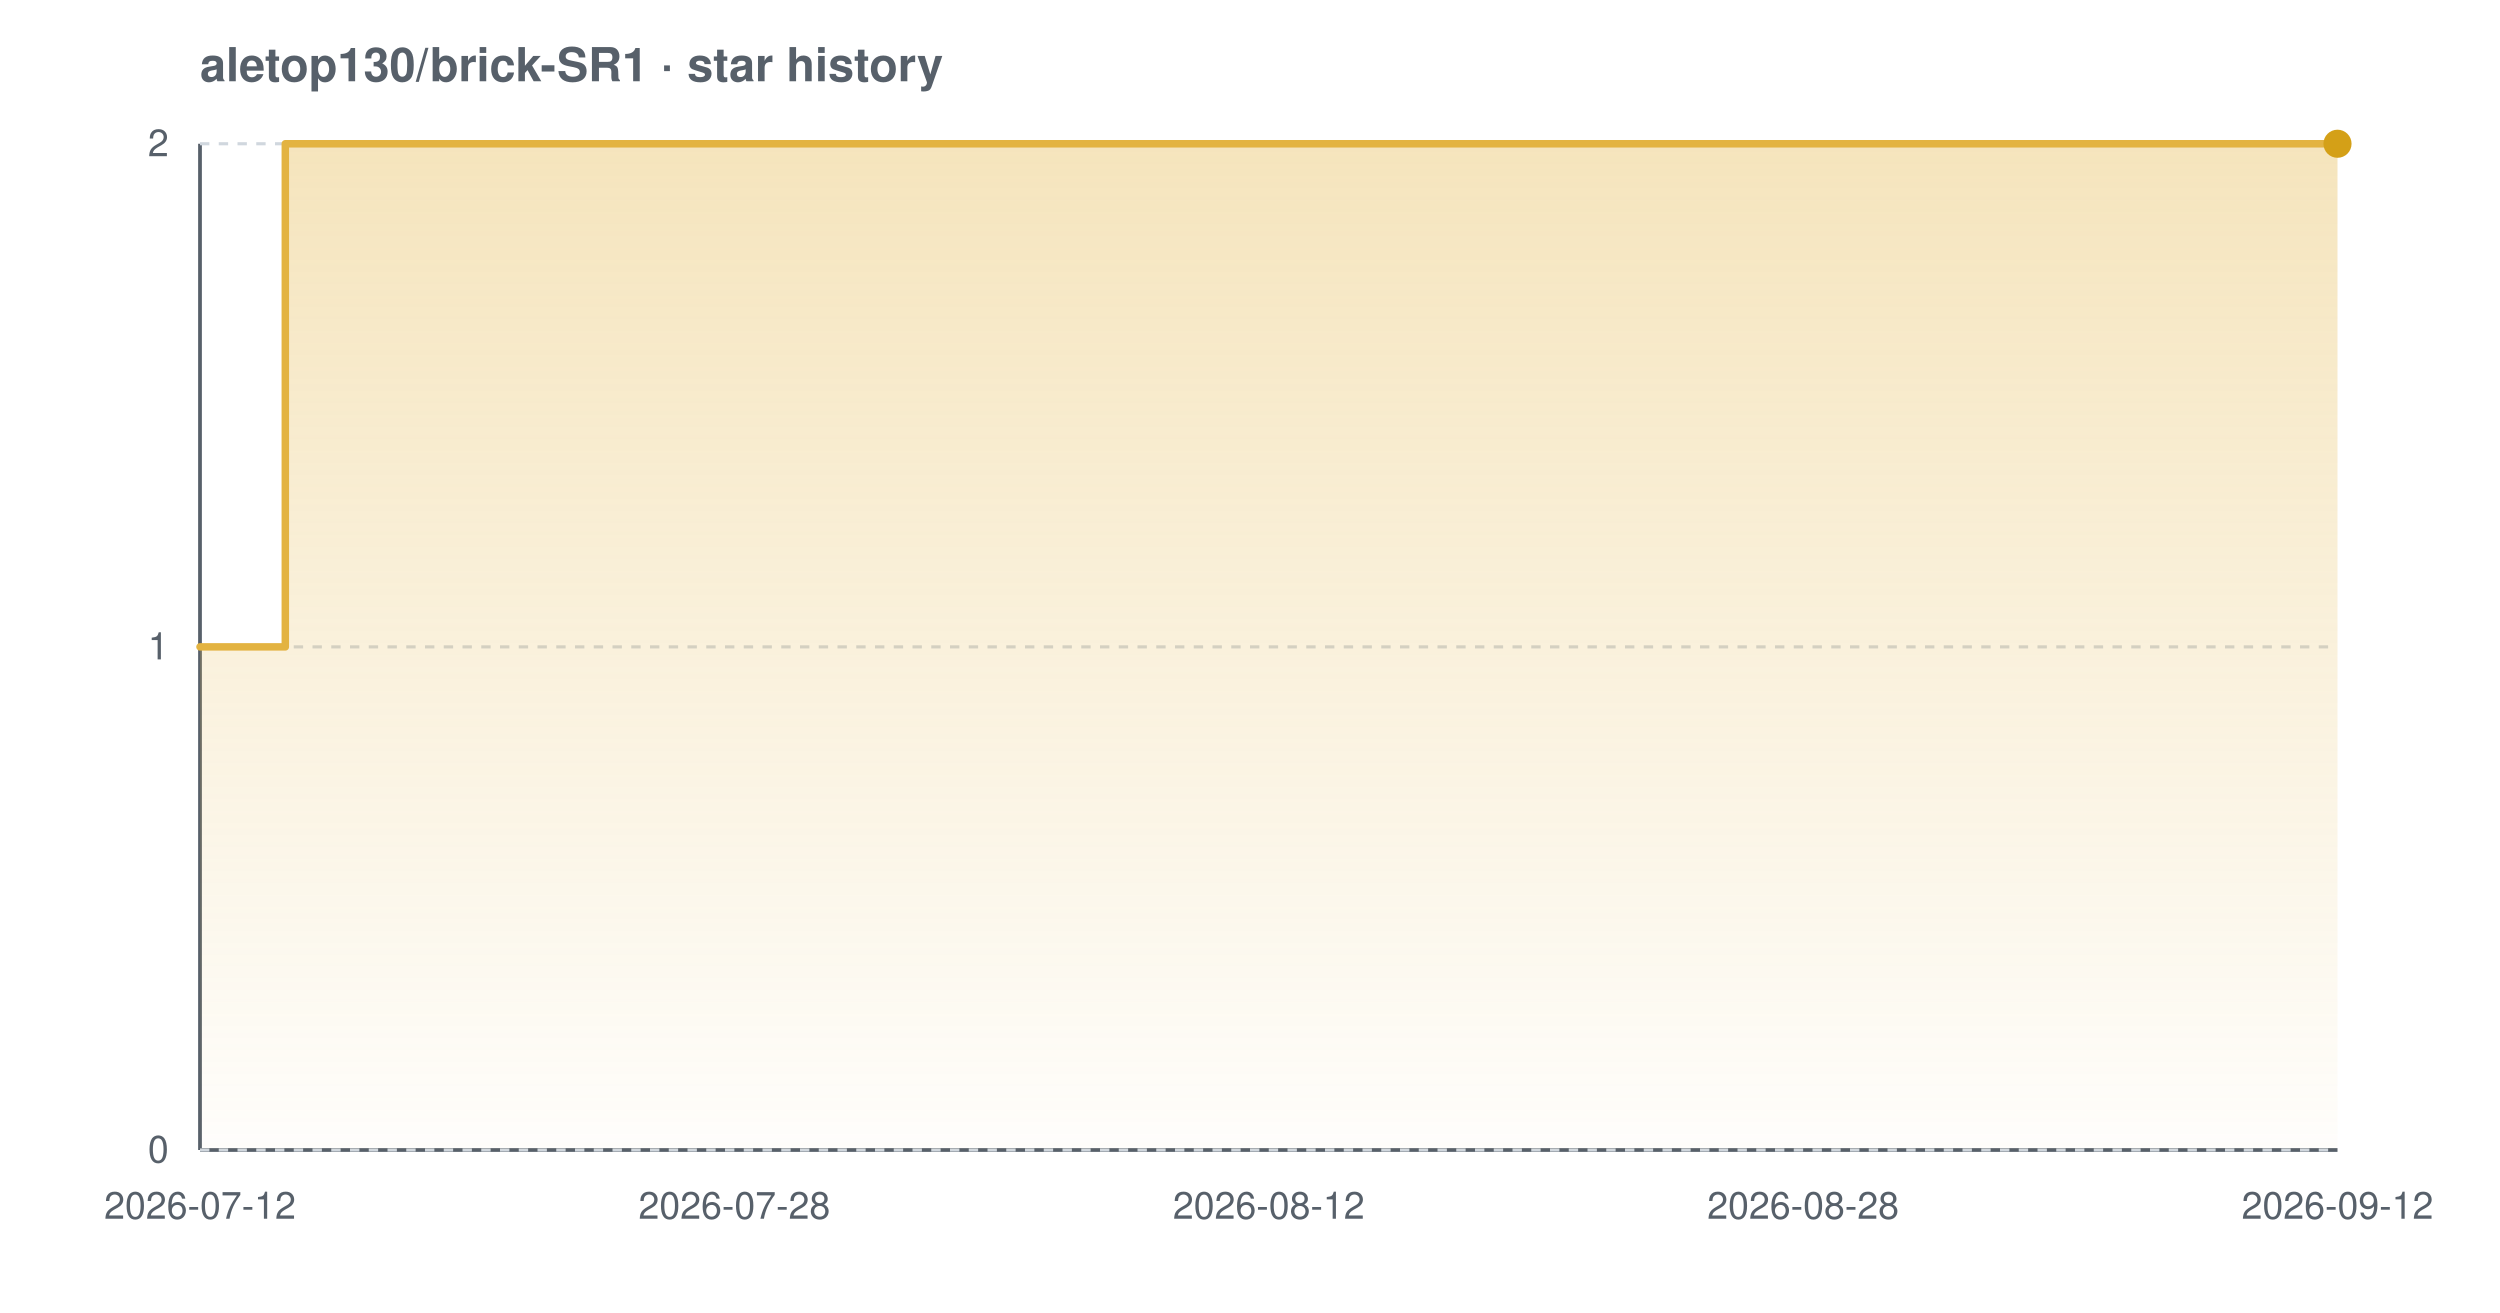
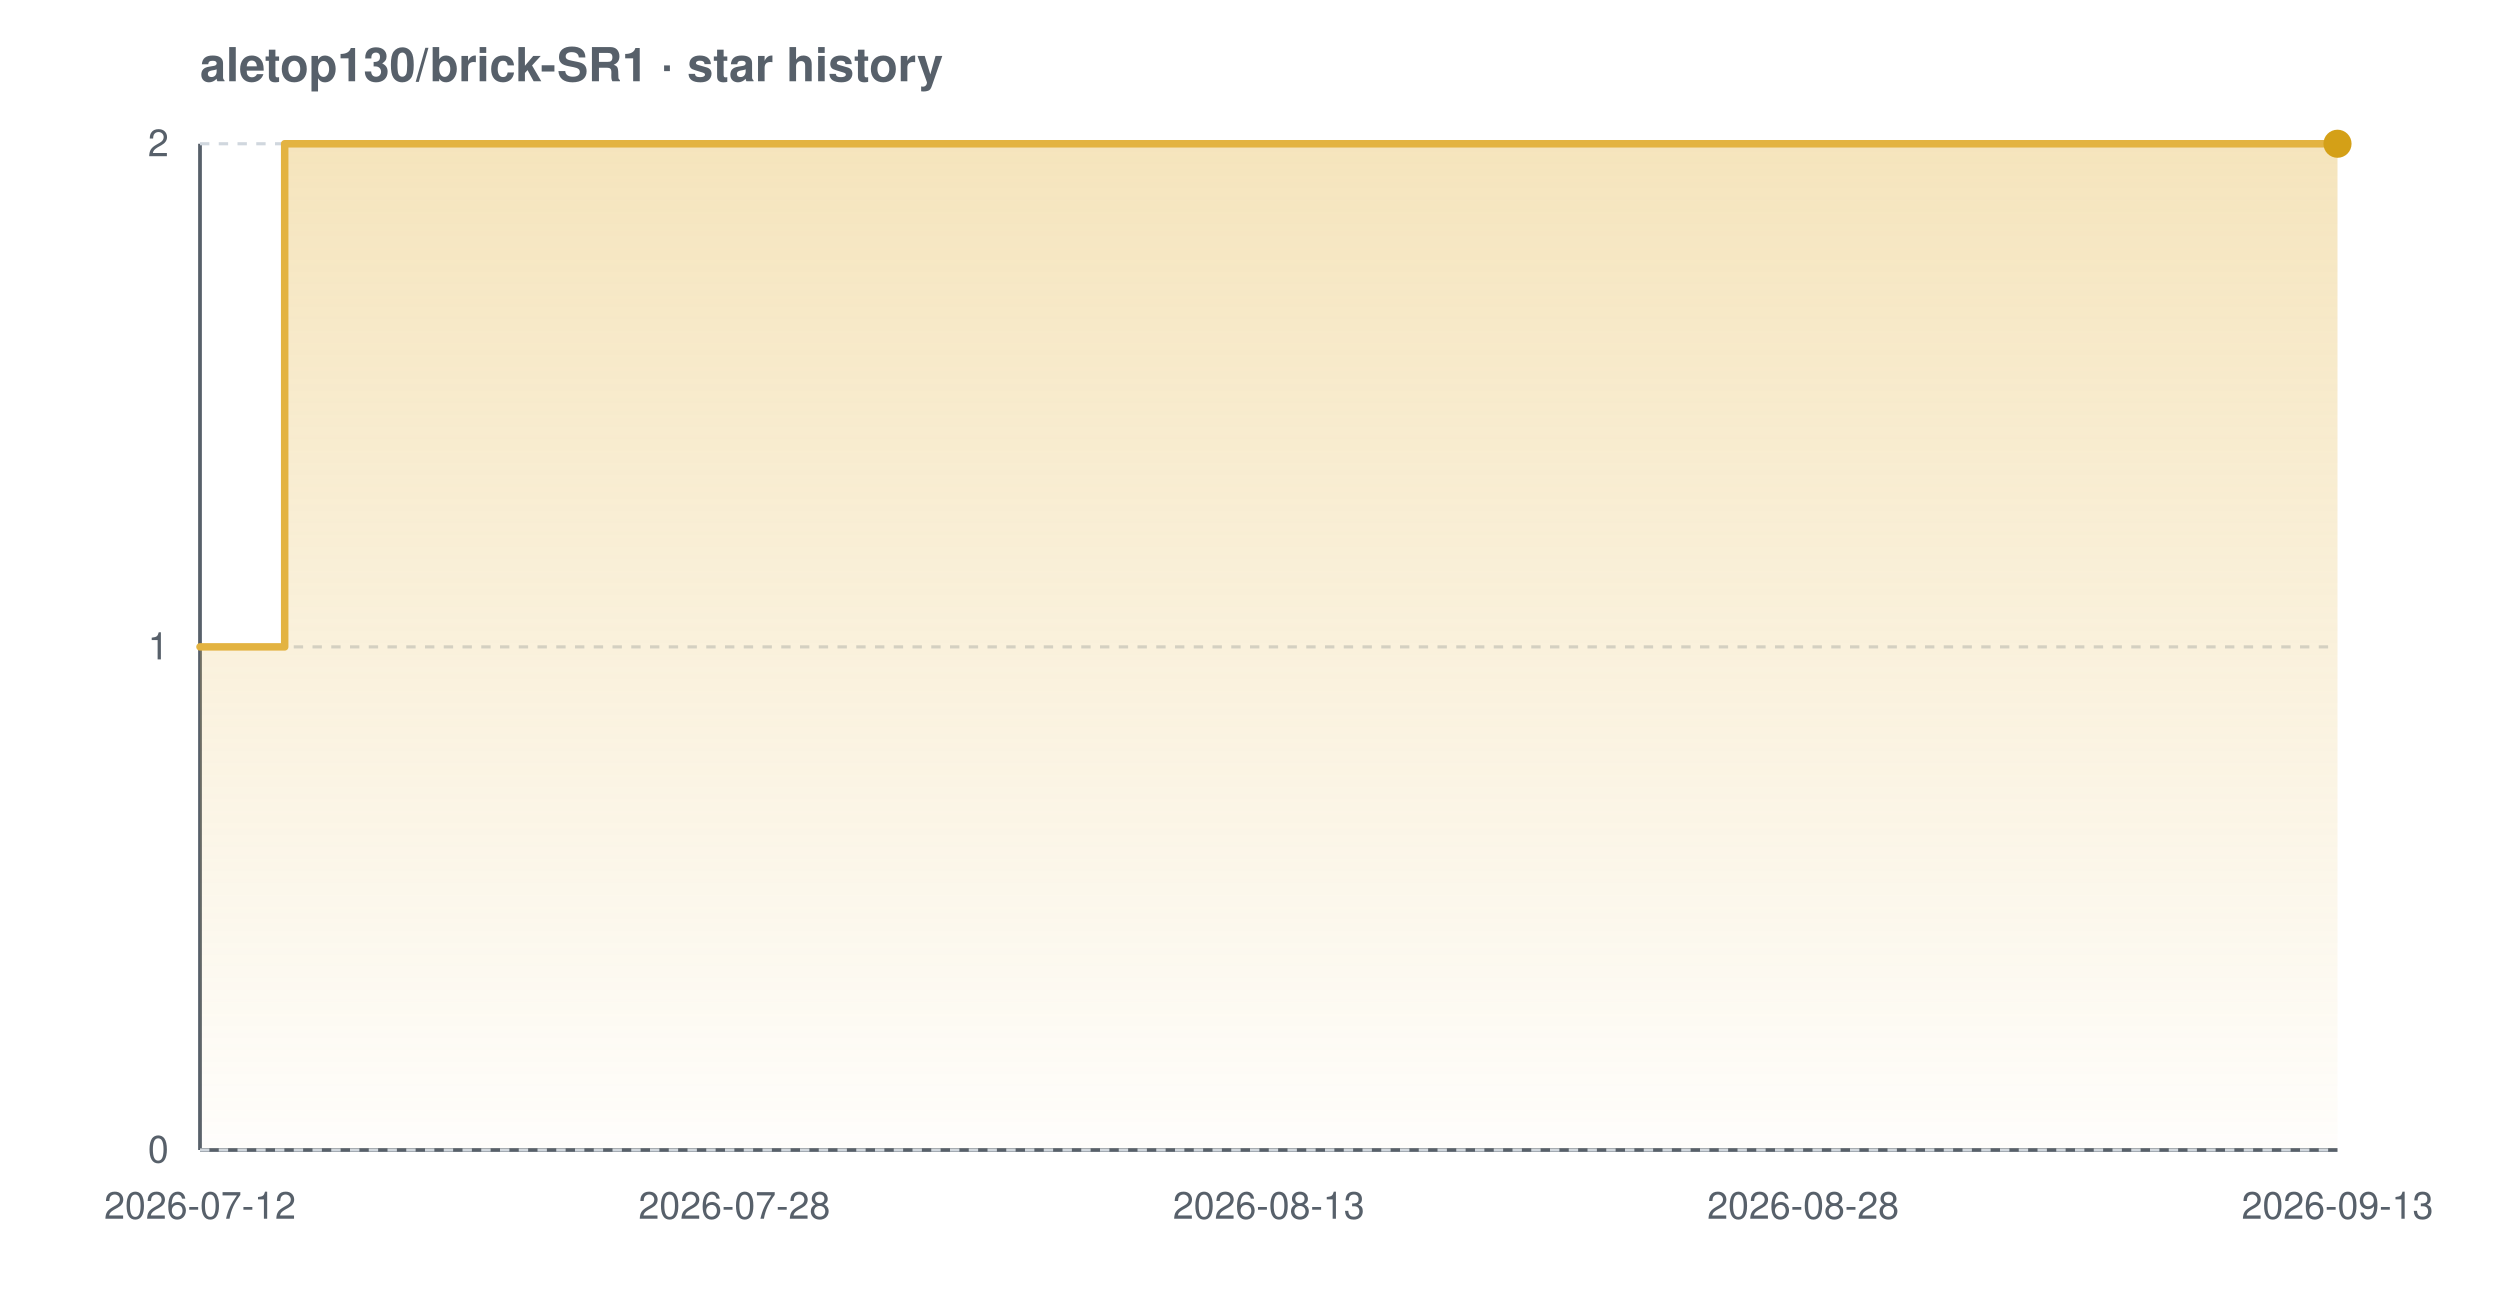
<svg xmlns="http://www.w3.org/2000/svg" width="800" height="420" viewBox="0 0 800 420" font-family="-apple-system,BlinkMacSystemFont,'Segoe UI',Helvetica,Arial,sans-serif" role="img" aria-label="Star history chart for aletop130/brick-SR1">
  <defs>
    <linearGradient id="grad-light" x1="0" y1="0" x2="0" y2="1">
      <stop offset="0%" stop-color="#e3b341" stop-opacity="0.35" />
      <stop offset="100%" stop-color="#e3b341" stop-opacity="0.02" />
    </linearGradient>
  </defs>
  <text x="64" y="26" font-size="15" font-weight="600" fill="#57606a">aletop130/brick-SR1 · star history</text>
  <line x1="64" y1="368" x2="748" y2="368" stroke="#57606a" stroke-width="1.2" />
  <line x1="64" y1="46" x2="64" y2="368" stroke="#57606a" stroke-width="1.2" />
  <line x1="64" y1="368.0" x2="748" y2="368.0" stroke="#d0d7de" stroke-width="1" stroke-dasharray="3 3" />
  <line x1="64" y1="207.0" x2="748" y2="207.0" stroke="#d0d7de" stroke-width="1" stroke-dasharray="3 3" />
  <line x1="64" y1="46.0" x2="748" y2="46.0" stroke="#d0d7de" stroke-width="1" stroke-dasharray="3 3" />
-   <path d="M 64.0 207.0 L 91.3 207.0 L 91.3 46.0 L 748.0 46.0 L 748.0 46.0 L 748.0 368.0 L 64.0 368.0 Z" fill="url(#grad-light)" />
-   <path d="M 64.0 207.0 L 91.3 207.0 L 91.3 46.0 L 748.0 46.0 L 748.0 46.0" fill="none" stroke="#e3b341" stroke-width="2.4" stroke-linejoin="round" stroke-linecap="round" />
+   <path d="M 64.0 207.0 L 91.1 207.0 L 91.1 46.0 L 748.0 46.0 L 748.0 46.0 L 748.0 368.0 L 64.0 368.0 Z" fill="url(#grad-light)" />
+   <path d="M 64.0 207.0 L 91.1 207.0 L 91.1 46.0 L 748.0 46.0 L 748.0 46.0" fill="none" stroke="#e3b341" stroke-width="2.4" stroke-linejoin="round" stroke-linecap="round" />
  <circle cx="748.0" cy="46.0" r="4.5" fill="#d4a017" />
  <text x="54" y="372.0" text-anchor="end" font-size="12" fill="#57606a">0</text>
  <text x="54" y="211.0" text-anchor="end" font-size="12" fill="#57606a">1</text>
  <text x="54" y="50.0" text-anchor="end" font-size="12" fill="#57606a">2</text>
  <text x="64.0" y="390" text-anchor="middle" font-size="12" fill="#57606a">2026-07-12</text>
  <text x="235.0" y="390" text-anchor="middle" font-size="12" fill="#57606a">2026-07-28</text>
-   <text x="406.0" y="390" text-anchor="middle" font-size="12" fill="#57606a">2026-08-12</text>
+   <text x="406.0" y="390" text-anchor="middle" font-size="12" fill="#57606a">2026-08-13</text>
  <text x="577.0" y="390" text-anchor="middle" font-size="12" fill="#57606a">2026-08-28</text>
-   <text x="748.0" y="390" text-anchor="middle" font-size="12" fill="#57606a">2026-09-12</text>
+   <text x="748.0" y="390" text-anchor="middle" font-size="12" fill="#57606a">2026-09-13</text>
</svg>
